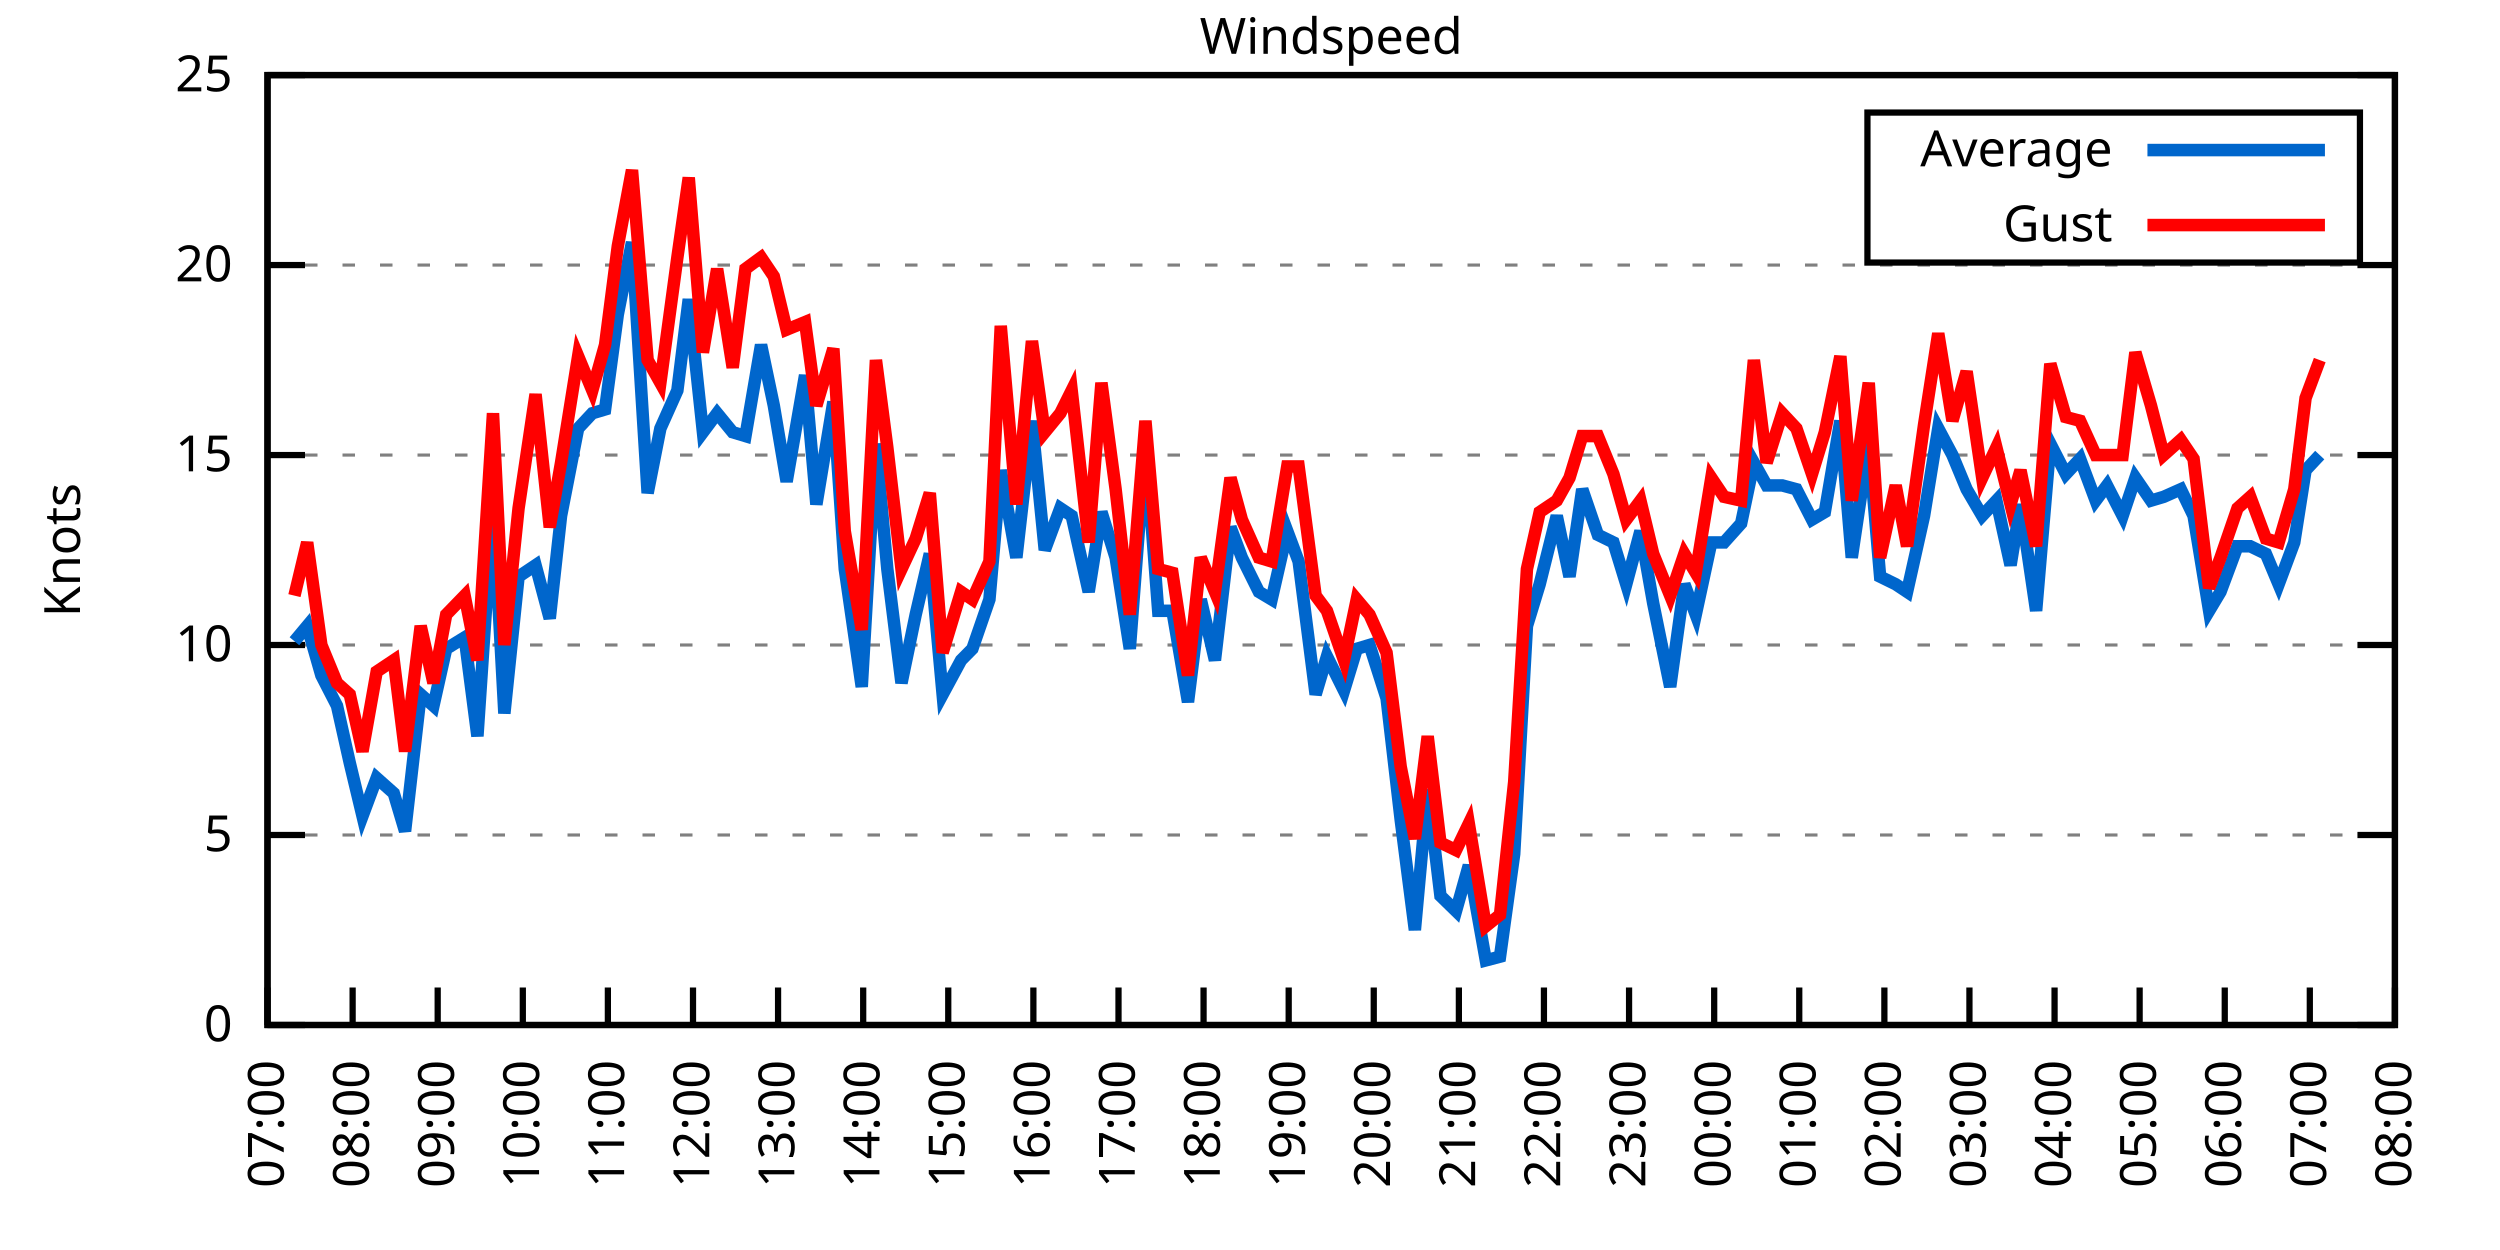
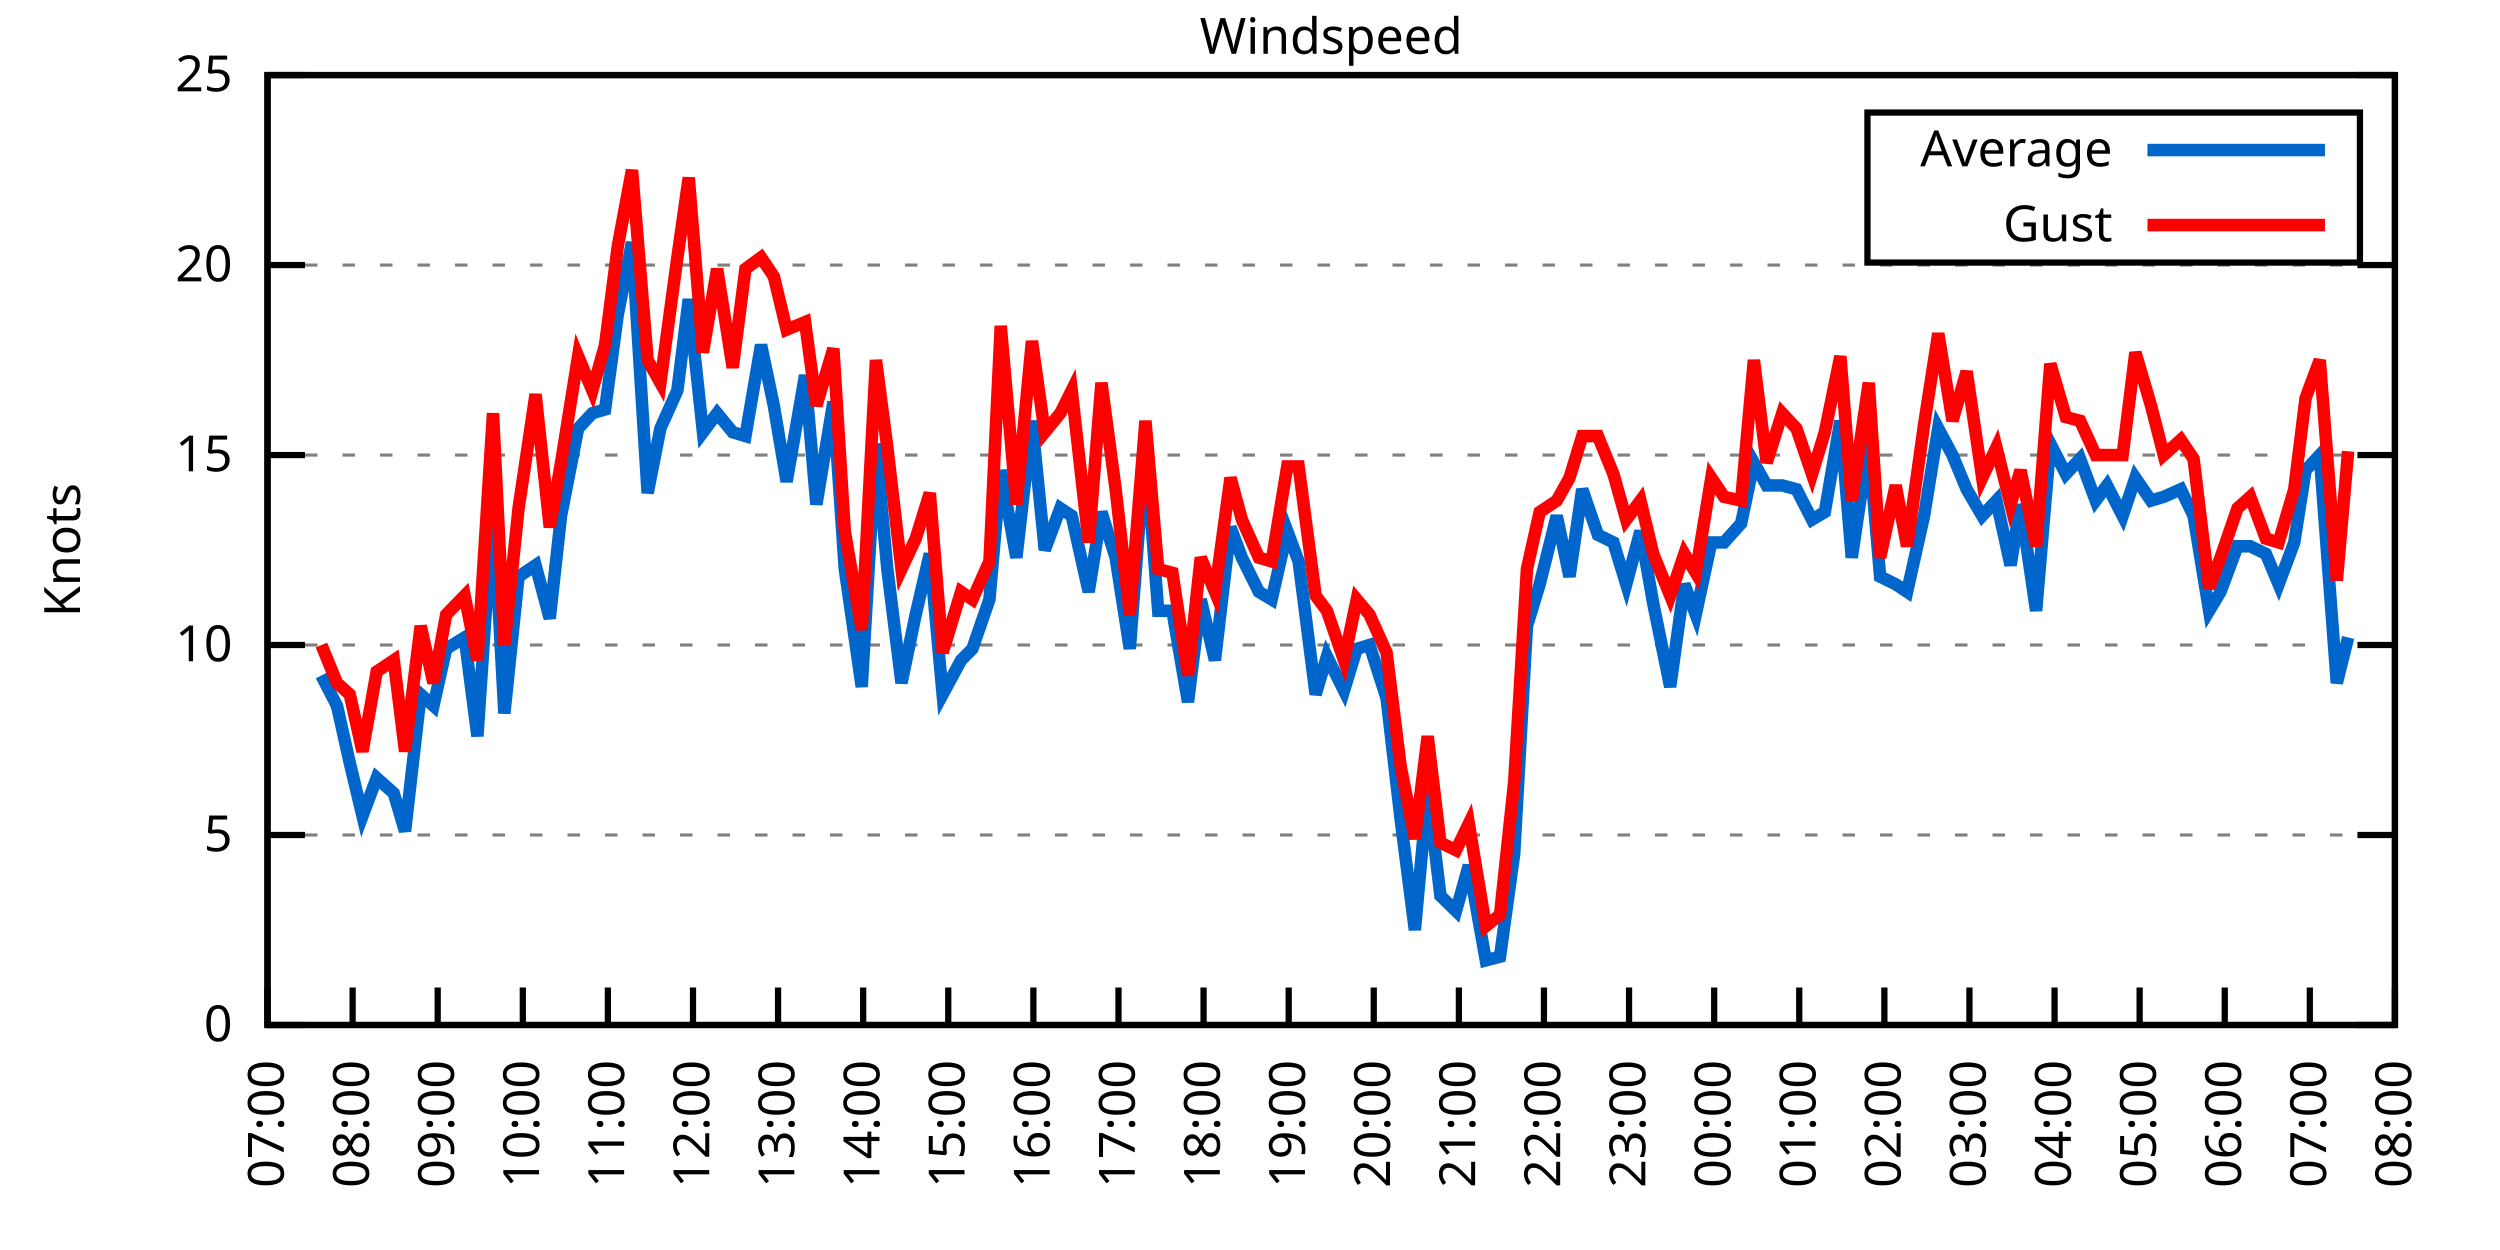
<svg xmlns="http://www.w3.org/2000/svg" xmlns:xlink="http://www.w3.org/1999/xlink" width="400" height="200" viewBox="0 0 400 200">
  <g id="gnuplot_canvas">
    <rect x="0" y="0" width="400" height="200" fill="none" />
    <defs>
      <circle id="gpDot" r="0.5" stroke-width="0.5" stroke="currentColor" />
      <path id="gpPt0" stroke-width="0.333" stroke="currentColor" d="M-1,0 h2 M0,-1 v2" />
      <path id="gpPt1" stroke-width="0.333" stroke="currentColor" d="M-1,-1 L1,1 M1,-1 L-1,1" />
      <path id="gpPt2" stroke-width="0.333" stroke="currentColor" d="M-1,0 L1,0 M0,-1 L0,1 M-1,-1 L1,1 M-1,1 L1,-1" />
      <rect id="gpPt3" stroke-width="0.333" stroke="currentColor" x="-1" y="-1" width="2" height="2" />
      <rect id="gpPt4" stroke-width="0.333" stroke="currentColor" fill="currentColor" x="-1" y="-1" width="2" height="2" />
      <circle id="gpPt5" stroke-width="0.333" stroke="currentColor" cx="0" cy="0" r="1" />
      <use xlink:href="#gpPt5" id="gpPt6" fill="currentColor" stroke="none" />
      <path id="gpPt7" stroke-width="0.333" stroke="currentColor" d="M0,-1.33 L-1.33,0.67 L1.33,0.67 z" />
      <use xlink:href="#gpPt7" id="gpPt8" fill="currentColor" stroke="none" />
      <use xlink:href="#gpPt7" id="gpPt9" stroke="currentColor" transform="rotate(180)" />
      <use xlink:href="#gpPt9" id="gpPt10" fill="currentColor" stroke="none" />
      <use xlink:href="#gpPt3" id="gpPt11" stroke="currentColor" transform="rotate(45)" />
      <use xlink:href="#gpPt11" id="gpPt12" fill="currentColor" stroke="none" />
      <path id="gpPt13" stroke-width="0.333" stroke="currentColor" d="M0,1.330 L1.265,0.411 L0.782,-1.067 L-0.782,-1.076 L-1.265,0.411 z" />
      <use xlink:href="#gpPt13" id="gpPt14" fill="currentColor" stroke="none" />
      <filter id="textbox" filterUnits="objectBoundingBox" x="0" y="0" height="1" width="1">
        <feFlood flood-color="white" flood-opacity="1" result="bgnd" />
        <feComposite in="SourceGraphic" in2="bgnd" operator="atop" />
      </filter>
      <filter id="greybox" filterUnits="objectBoundingBox" x="0" y="0" height="1" width="1">
        <feFlood flood-color="lightgrey" flood-opacity="1" result="grey" />
        <feComposite in="SourceGraphic" in2="grey" operator="atop" />
      </filter>
    </defs>
    <g fill="none" color="white" stroke="currentColor" stroke-width="1.00" stroke-linecap="butt" stroke-linejoin="miter">
</g>
    <g fill="none" color="black" stroke="currentColor" stroke-width="1.00" stroke-linecap="butt" stroke-linejoin="miter">
      <g stroke="none" shape-rendering="crispEdges">
        <polygon fill="rgb(255, 255, 255)" points="42.80,164.00 383.18,164.00 383.18,12.02 42.80,12.02 " />
      </g>
    </g>
    <g fill="none" color="black" stroke="currentColor" stroke-width="1.00" stroke-linecap="butt" stroke-linejoin="miter">
</g>
    <g fill="none" color="black" stroke="black" stroke-width="0.50" stroke-linecap="butt" stroke-linejoin="miter">
</g>
    <g fill="none" color="gray" stroke="currentColor" stroke-width="0.50" stroke-linecap="butt" stroke-linejoin="miter">
      <path stroke="gray" stroke-dasharray="2,4" class="gridline" d="M42.80,164.00 L383.19,164.00  " />
    </g>
    <g fill="none" color="gray" stroke="gray" stroke-width="1.00" stroke-linecap="butt" stroke-linejoin="miter">
</g>
    <g fill="none" color="black" stroke="currentColor" stroke-width="1.00" stroke-linecap="butt" stroke-linejoin="miter">
      <path stroke="black" d="M42.80,164.00 L48.80,164.00 M383.19,164.00 L377.19,164.00  " />
      <g transform="translate(37.20,166.60)" stroke="none" fill="black" font-family="Sans" font-size="8.00" text-anchor="end">
        <text>
          <tspan font-family="Sans"> 0</tspan>
        </text>
      </g>
    </g>
    <g fill="none" color="black" stroke="currentColor" stroke-width="1.00" stroke-linecap="butt" stroke-linejoin="miter">
</g>
    <g fill="none" color="black" stroke="black" stroke-width="0.50" stroke-linecap="butt" stroke-linejoin="miter">
</g>
    <g fill="none" color="gray" stroke="currentColor" stroke-width="0.50" stroke-linecap="butt" stroke-linejoin="miter">
      <path stroke="gray" stroke-dasharray="2,4" class="gridline" d="M42.80,133.60 L383.19,133.60  " />
    </g>
    <g fill="none" color="gray" stroke="gray" stroke-width="1.00" stroke-linecap="butt" stroke-linejoin="miter">
</g>
    <g fill="none" color="black" stroke="currentColor" stroke-width="1.00" stroke-linecap="butt" stroke-linejoin="miter">
      <path stroke="black" d="M42.80,133.60 L48.80,133.60 M383.19,133.60 L377.19,133.60  " />
      <g transform="translate(37.20,136.20)" stroke="none" fill="black" font-family="Sans" font-size="8.00" text-anchor="end">
        <text>
          <tspan font-family="Sans"> 5</tspan>
        </text>
      </g>
    </g>
    <g fill="none" color="black" stroke="currentColor" stroke-width="1.00" stroke-linecap="butt" stroke-linejoin="miter">
</g>
    <g fill="none" color="black" stroke="black" stroke-width="0.50" stroke-linecap="butt" stroke-linejoin="miter">
</g>
    <g fill="none" color="gray" stroke="currentColor" stroke-width="0.50" stroke-linecap="butt" stroke-linejoin="miter">
      <path stroke="gray" stroke-dasharray="2,4" class="gridline" d="M42.80,103.20 L383.19,103.20  " />
    </g>
    <g fill="none" color="gray" stroke="gray" stroke-width="1.00" stroke-linecap="butt" stroke-linejoin="miter">
</g>
    <g fill="none" color="black" stroke="currentColor" stroke-width="1.00" stroke-linecap="butt" stroke-linejoin="miter">
      <path stroke="black" d="M42.80,103.20 L48.80,103.20 M383.19,103.20 L377.19,103.20  " />
      <g transform="translate(37.20,105.80)" stroke="none" fill="black" font-family="Sans" font-size="8.00" text-anchor="end">
        <text>
          <tspan font-family="Sans"> 10</tspan>
        </text>
      </g>
    </g>
    <g fill="none" color="black" stroke="currentColor" stroke-width="1.00" stroke-linecap="butt" stroke-linejoin="miter">
</g>
    <g fill="none" color="black" stroke="black" stroke-width="0.50" stroke-linecap="butt" stroke-linejoin="miter">
</g>
    <g fill="none" color="gray" stroke="currentColor" stroke-width="0.50" stroke-linecap="butt" stroke-linejoin="miter">
      <path stroke="gray" stroke-dasharray="2,4" class="gridline" d="M42.80,72.81 L383.19,72.81  " />
    </g>
    <g fill="none" color="gray" stroke="gray" stroke-width="1.00" stroke-linecap="butt" stroke-linejoin="miter">
</g>
    <g fill="none" color="black" stroke="currentColor" stroke-width="1.00" stroke-linecap="butt" stroke-linejoin="miter">
      <path stroke="black" d="M42.80,72.81 L48.80,72.81 M383.19,72.81 L377.19,72.81  " />
      <g transform="translate(37.20,75.41)" stroke="none" fill="black" font-family="Sans" font-size="8.00" text-anchor="end">
        <text>
          <tspan font-family="Sans"> 15</tspan>
        </text>
      </g>
    </g>
    <g fill="none" color="black" stroke="currentColor" stroke-width="1.00" stroke-linecap="butt" stroke-linejoin="miter">
</g>
    <g fill="none" color="black" stroke="black" stroke-width="0.50" stroke-linecap="butt" stroke-linejoin="miter">
</g>
    <g fill="none" color="gray" stroke="currentColor" stroke-width="0.50" stroke-linecap="butt" stroke-linejoin="miter">
      <path stroke="gray" stroke-dasharray="2,4" class="gridline" d="M42.80,42.41 L383.19,42.41  " />
    </g>
    <g fill="none" color="gray" stroke="gray" stroke-width="1.00" stroke-linecap="butt" stroke-linejoin="miter">
</g>
    <g fill="none" color="black" stroke="currentColor" stroke-width="1.00" stroke-linecap="butt" stroke-linejoin="miter">
      <path stroke="black" d="M42.80,42.41 L48.80,42.41 M383.19,42.41 L377.19,42.41  " />
      <g transform="translate(37.20,45.01)" stroke="none" fill="black" font-family="Sans" font-size="8.00" text-anchor="end">
        <text>
          <tspan font-family="Sans"> 20</tspan>
        </text>
      </g>
    </g>
    <g fill="none" color="black" stroke="currentColor" stroke-width="1.00" stroke-linecap="butt" stroke-linejoin="miter">
</g>
    <g fill="none" color="black" stroke="black" stroke-width="0.50" stroke-linecap="butt" stroke-linejoin="miter">
</g>
    <g fill="none" color="gray" stroke="currentColor" stroke-width="0.50" stroke-linecap="butt" stroke-linejoin="miter">
      <path stroke="gray" stroke-dasharray="2,4" class="gridline" d="M42.80,12.01 L383.19,12.01  " />
    </g>
    <g fill="none" color="gray" stroke="gray" stroke-width="1.00" stroke-linecap="butt" stroke-linejoin="miter">
</g>
    <g fill="none" color="black" stroke="currentColor" stroke-width="1.00" stroke-linecap="butt" stroke-linejoin="miter">
      <path stroke="black" d="M42.80,12.01 L48.80,12.01 M383.19,12.01 L377.19,12.01  " />
      <g transform="translate(37.20,14.61)" stroke="none" fill="black" font-family="Sans" font-size="8.00" text-anchor="end">
        <text>
          <tspan font-family="Sans"> 25</tspan>
        </text>
      </g>
    </g>
    <g fill="none" color="black" stroke="currentColor" stroke-width="1.00" stroke-linecap="butt" stroke-linejoin="miter">
      <path stroke="black" d="M42.80,164.00 L42.80,158.00  " />
      <g transform="translate(45.40,169.60) rotate(270.00)" stroke="none" fill="black" font-family="Sans" font-size="8.00" text-anchor="end">
        <text>
          <tspan font-family="Sans">07:00</tspan>
        </text>
      </g>
    </g>
    <g fill="none" color="black" stroke="currentColor" stroke-width="1.00" stroke-linecap="butt" stroke-linejoin="miter">
      <path stroke="black" d="M56.42,164.00 L56.42,158.00  " />
      <g transform="translate(59.02,169.60) rotate(270.00)" stroke="none" fill="black" font-family="Sans" font-size="8.00" text-anchor="end">
        <text>
          <tspan font-family="Sans">08:00</tspan>
        </text>
      </g>
    </g>
    <g fill="none" color="black" stroke="currentColor" stroke-width="1.00" stroke-linecap="butt" stroke-linejoin="miter">
      <path stroke="black" d="M70.03,164.00 L70.03,158.00  " />
      <g transform="translate(72.63,169.60) rotate(270.00)" stroke="none" fill="black" font-family="Sans" font-size="8.00" text-anchor="end">
        <text>
          <tspan font-family="Sans">09:00</tspan>
        </text>
      </g>
    </g>
    <g fill="none" color="black" stroke="currentColor" stroke-width="1.00" stroke-linecap="butt" stroke-linejoin="miter">
      <path stroke="black" d="M83.65,164.00 L83.65,158.00  " />
      <g transform="translate(86.25,169.60) rotate(270.00)" stroke="none" fill="black" font-family="Sans" font-size="8.00" text-anchor="end">
        <text>
          <tspan font-family="Sans">10:00</tspan>
        </text>
      </g>
    </g>
    <g fill="none" color="black" stroke="currentColor" stroke-width="1.00" stroke-linecap="butt" stroke-linejoin="miter">
      <path stroke="black" d="M97.26,164.00 L97.26,158.00  " />
      <g transform="translate(99.86,169.60) rotate(270.00)" stroke="none" fill="black" font-family="Sans" font-size="8.00" text-anchor="end">
        <text>
          <tspan font-family="Sans">11:00</tspan>
        </text>
      </g>
    </g>
    <g fill="none" color="black" stroke="currentColor" stroke-width="1.00" stroke-linecap="butt" stroke-linejoin="miter">
      <path stroke="black" d="M110.88,164.00 L110.88,158.00  " />
      <g transform="translate(113.48,169.60) rotate(270.00)" stroke="none" fill="black" font-family="Sans" font-size="8.00" text-anchor="end">
        <text>
          <tspan font-family="Sans">12:00</tspan>
        </text>
      </g>
    </g>
    <g fill="none" color="black" stroke="currentColor" stroke-width="1.00" stroke-linecap="butt" stroke-linejoin="miter">
      <path stroke="black" d="M124.49,164.00 L124.49,158.00  " />
      <g transform="translate(127.09,169.60) rotate(270.00)" stroke="none" fill="black" font-family="Sans" font-size="8.00" text-anchor="end">
        <text>
          <tspan font-family="Sans">13:00</tspan>
        </text>
      </g>
    </g>
    <g fill="none" color="black" stroke="currentColor" stroke-width="1.00" stroke-linecap="butt" stroke-linejoin="miter">
      <path stroke="black" d="M138.11,164.00 L138.11,158.00  " />
      <g transform="translate(140.71,169.60) rotate(270.00)" stroke="none" fill="black" font-family="Sans" font-size="8.00" text-anchor="end">
        <text>
          <tspan font-family="Sans">14:00</tspan>
        </text>
      </g>
    </g>
    <g fill="none" color="black" stroke="currentColor" stroke-width="1.00" stroke-linecap="butt" stroke-linejoin="miter">
      <path stroke="black" d="M151.72,164.00 L151.72,158.00  " />
      <g transform="translate(154.32,169.60) rotate(270.00)" stroke="none" fill="black" font-family="Sans" font-size="8.00" text-anchor="end">
        <text>
          <tspan font-family="Sans">15:00</tspan>
        </text>
      </g>
    </g>
    <g fill="none" color="black" stroke="currentColor" stroke-width="1.00" stroke-linecap="butt" stroke-linejoin="miter">
      <path stroke="black" d="M165.34,164.00 L165.34,158.00  " />
      <g transform="translate(167.94,169.60) rotate(270.00)" stroke="none" fill="black" font-family="Sans" font-size="8.00" text-anchor="end">
        <text>
          <tspan font-family="Sans">16:00</tspan>
        </text>
      </g>
    </g>
    <g fill="none" color="black" stroke="currentColor" stroke-width="1.00" stroke-linecap="butt" stroke-linejoin="miter">
      <path stroke="black" d="M178.96,164.00 L178.96,158.00  " />
      <g transform="translate(181.56,169.60) rotate(270.00)" stroke="none" fill="black" font-family="Sans" font-size="8.00" text-anchor="end">
        <text>
          <tspan font-family="Sans">17:00</tspan>
        </text>
      </g>
    </g>
    <g fill="none" color="black" stroke="currentColor" stroke-width="1.00" stroke-linecap="butt" stroke-linejoin="miter">
      <path stroke="black" d="M192.57,164.00 L192.57,158.00  " />
      <g transform="translate(195.17,169.60) rotate(270.00)" stroke="none" fill="black" font-family="Sans" font-size="8.00" text-anchor="end">
        <text>
          <tspan font-family="Sans">18:00</tspan>
        </text>
      </g>
    </g>
    <g fill="none" color="black" stroke="currentColor" stroke-width="1.00" stroke-linecap="butt" stroke-linejoin="miter">
      <path stroke="black" d="M206.19,164.00 L206.19,158.00  " />
      <g transform="translate(208.79,169.60) rotate(270.00)" stroke="none" fill="black" font-family="Sans" font-size="8.00" text-anchor="end">
        <text>
          <tspan font-family="Sans">19:00</tspan>
        </text>
      </g>
    </g>
    <g fill="none" color="black" stroke="currentColor" stroke-width="1.00" stroke-linecap="butt" stroke-linejoin="miter">
      <path stroke="black" d="M219.80,164.00 L219.80,158.00  " />
      <g transform="translate(222.40,169.60) rotate(270.00)" stroke="none" fill="black" font-family="Sans" font-size="8.00" text-anchor="end">
        <text>
          <tspan font-family="Sans">20:00</tspan>
        </text>
      </g>
    </g>
    <g fill="none" color="black" stroke="currentColor" stroke-width="1.00" stroke-linecap="butt" stroke-linejoin="miter">
      <path stroke="black" d="M233.42,164.00 L233.42,158.00  " />
      <g transform="translate(236.02,169.60) rotate(270.00)" stroke="none" fill="black" font-family="Sans" font-size="8.00" text-anchor="end">
        <text>
          <tspan font-family="Sans">21:00</tspan>
        </text>
      </g>
    </g>
    <g fill="none" color="black" stroke="currentColor" stroke-width="1.00" stroke-linecap="butt" stroke-linejoin="miter">
      <path stroke="black" d="M247.03,164.00 L247.03,158.00  " />
      <g transform="translate(249.63,169.60) rotate(270.00)" stroke="none" fill="black" font-family="Sans" font-size="8.00" text-anchor="end">
        <text>
          <tspan font-family="Sans">22:00</tspan>
        </text>
      </g>
    </g>
    <g fill="none" color="black" stroke="currentColor" stroke-width="1.00" stroke-linecap="butt" stroke-linejoin="miter">
      <path stroke="black" d="M260.65,164.00 L260.65,158.00  " />
      <g transform="translate(263.25,169.60) rotate(270.00)" stroke="none" fill="black" font-family="Sans" font-size="8.00" text-anchor="end">
        <text>
          <tspan font-family="Sans">23:00</tspan>
        </text>
      </g>
    </g>
    <g fill="none" color="black" stroke="currentColor" stroke-width="1.00" stroke-linecap="butt" stroke-linejoin="miter">
      <path stroke="black" d="M274.27,164.00 L274.27,158.00  " />
      <g transform="translate(276.87,169.60) rotate(270.00)" stroke="none" fill="black" font-family="Sans" font-size="8.00" text-anchor="end">
        <text>
          <tspan font-family="Sans">00:00</tspan>
        </text>
      </g>
    </g>
    <g fill="none" color="black" stroke="currentColor" stroke-width="1.00" stroke-linecap="butt" stroke-linejoin="miter">
      <path stroke="black" d="M287.88,164.00 L287.88,158.00  " />
      <g transform="translate(290.48,169.60) rotate(270.00)" stroke="none" fill="black" font-family="Sans" font-size="8.00" text-anchor="end">
        <text>
          <tspan font-family="Sans">01:00</tspan>
        </text>
      </g>
    </g>
    <g fill="none" color="black" stroke="currentColor" stroke-width="1.00" stroke-linecap="butt" stroke-linejoin="miter">
      <path stroke="black" d="M301.50,164.00 L301.50,158.00  " />
      <g transform="translate(304.10,169.60) rotate(270.00)" stroke="none" fill="black" font-family="Sans" font-size="8.00" text-anchor="end">
        <text>
          <tspan font-family="Sans">02:00</tspan>
        </text>
      </g>
    </g>
    <g fill="none" color="black" stroke="currentColor" stroke-width="1.00" stroke-linecap="butt" stroke-linejoin="miter">
      <path stroke="black" d="M315.11,164.00 L315.11,158.00  " />
      <g transform="translate(317.71,169.60) rotate(270.00)" stroke="none" fill="black" font-family="Sans" font-size="8.00" text-anchor="end">
        <text>
          <tspan font-family="Sans">03:00</tspan>
        </text>
      </g>
    </g>
    <g fill="none" color="black" stroke="currentColor" stroke-width="1.00" stroke-linecap="butt" stroke-linejoin="miter">
      <path stroke="black" d="M328.73,164.00 L328.73,158.00  " />
      <g transform="translate(331.33,169.60) rotate(270.00)" stroke="none" fill="black" font-family="Sans" font-size="8.00" text-anchor="end">
        <text>
          <tspan font-family="Sans">04:00</tspan>
        </text>
      </g>
    </g>
    <g fill="none" color="black" stroke="currentColor" stroke-width="1.00" stroke-linecap="butt" stroke-linejoin="miter">
      <path stroke="black" d="M342.34,164.00 L342.34,158.00  " />
      <g transform="translate(344.94,169.60) rotate(270.00)" stroke="none" fill="black" font-family="Sans" font-size="8.00" text-anchor="end">
        <text>
          <tspan font-family="Sans">05:00</tspan>
        </text>
      </g>
    </g>
    <g fill="none" color="black" stroke="currentColor" stroke-width="1.00" stroke-linecap="butt" stroke-linejoin="miter">
      <path stroke="black" d="M355.96,164.00 L355.96,158.00  " />
      <g transform="translate(358.56,169.60) rotate(270.00)" stroke="none" fill="black" font-family="Sans" font-size="8.00" text-anchor="end">
        <text>
          <tspan font-family="Sans">06:00</tspan>
        </text>
      </g>
    </g>
    <g fill="none" color="black" stroke="currentColor" stroke-width="1.00" stroke-linecap="butt" stroke-linejoin="miter">
      <path stroke="black" d="M369.57,164.00 L369.57,158.00  " />
      <g transform="translate(372.17,169.60) rotate(270.00)" stroke="none" fill="black" font-family="Sans" font-size="8.00" text-anchor="end">
        <text>
          <tspan font-family="Sans">07:00</tspan>
        </text>
      </g>
    </g>
    <g fill="none" color="black" stroke="currentColor" stroke-width="1.00" stroke-linecap="butt" stroke-linejoin="miter">
      <path stroke="black" d="M383.19,164.00 L383.19,158.00  " />
      <g transform="translate(385.79,169.60) rotate(270.00)" stroke="none" fill="black" font-family="Sans" font-size="8.00" text-anchor="end">
        <text>
          <tspan font-family="Sans">08:00</tspan>
        </text>
      </g>
    </g>
    <g fill="none" color="black" stroke="currentColor" stroke-width="1.00" stroke-linecap="butt" stroke-linejoin="miter">
</g>
    <g fill="none" color="black" stroke="currentColor" stroke-width="1.00" stroke-linecap="butt" stroke-linejoin="miter">
      <path stroke="black" d="M42.80,12.01 L42.80,164.00 L383.19,164.00 L383.19,12.01 L42.80,12.01 Z  " />
    </g>
    <g fill="none" color="black" stroke="currentColor" stroke-width="1.00" stroke-linecap="butt" stroke-linejoin="miter">
</g>
    <g fill="none" color="black" stroke="currentColor" stroke-width="1.00" stroke-linecap="butt" stroke-linejoin="miter">
      <path stroke="black" d="M298.79,42.01 L298.79,18.01 L377.59,18.01 L377.59,42.01 L298.79,42.01 Z  " />
    </g>
    <g id="Windspeed_plot_1">
      <g fill="none" color="white" stroke="black" stroke-width="2.00" stroke-linecap="butt" stroke-linejoin="miter">
</g>
      <g fill="none" color="black" stroke="currentColor" stroke-width="2.00" stroke-linecap="butt" stroke-linejoin="miter">
        <g transform="translate(337.99,26.61)" stroke="none" fill="black" font-family="Sans" font-size="8.00" text-anchor="end">
          <text>
            <tspan font-family="Sans">Average</tspan>
          </text>
        </g>
      </g>
      <g fill="none" color="black" stroke="currentColor" stroke-width="2.00" stroke-linecap="butt" stroke-linejoin="miter">
-         <path stroke="rgb(  0, 102, 204)" d="M343.59,24.01 L371.99,24.01 M47.11,102.60 L49.15,100.16 L51.42,108.07 L53.92,112.93 L55.96,122.05 L58.00,130.56   L60.27,124.48 L63.00,126.91 L64.81,132.99 L67.31,111.11 L69.35,112.93 L71.39,103.81 L74.34,101.99 L76.39,117.80   L78.88,80.71 L80.70,114.15 L82.97,92.26 L85.69,90.44 L87.96,98.95 L89.77,82.53 L92.50,68.55 L94.77,66.12   L96.81,65.51 L98.85,50.31 L101.12,38.76 L103.62,78.89 L105.66,68.55 L108.38,62.47 L110.20,47.88 L112.47,69.16   L114.74,66.12 L117.23,69.16 L119.27,69.77 L121.77,55.18 L123.81,64.90 L125.86,77.06 L128.81,60.04 L130.62,80.71   L133.34,64.29 L135.16,91.04 L137.88,109.89 L140.15,70.98 L141.97,91.04 L144.24,109.28 L146.51,98.34 L148.77,88.61   L150.82,111.11 L153.77,105.64 L155.58,103.81 L158.31,95.91 L160.12,75.24 L162.62,89.22 L165.11,67.33 L167.16,88.00   L169.65,81.32 L171.47,82.53 L174.19,94.69 L176.23,81.93 L178.50,89.22 L180.77,103.81 L183.27,70.98 L185.31,97.73   L187.58,97.73 L190.08,112.32 L192.12,95.91 L194.39,105.64 L196.88,84.36 L198.70,89.22 L201.42,94.69 L203.46,95.91   L205.96,84.97 L207.78,89.83 L210.50,111.11 L212.31,105.03 L215.04,110.50 L217.08,103.81 L219.12,103.20 L221.85,111.72   L224.11,131.17 L226.38,148.80 L228.43,126.31 L230.47,143.33 L232.96,145.76 L235.01,138.47 L237.73,153.66 L240.00,153.06   L242.27,136.64 L244.31,100.16 L246.35,93.48 L249.08,82.53 L251.12,92.26 L253.16,78.28 L255.66,85.57 L258.15,86.79   L260.20,93.48 L262.47,84.97 L264.51,96.52 L267.23,109.89 L269.50,93.48 L271.32,98.34 L273.81,86.79 L275.85,86.79   L278.58,83.75 L280.62,74.02 L282.66,77.67 L285.16,77.67 L287.43,78.28 L289.92,83.14 L291.97,81.93 L294.46,67.33   L296.28,89.22 L299.00,70.98 L300.82,92.26 L303.31,93.48 L305.13,94.69 L307.85,82.53 L310.12,68.55 L312.39,72.81   L314.66,78.28 L317.15,82.53 L319.42,80.10 L321.69,90.44 L323.28,80.71 L325.78,97.73 L328.05,70.98 L330.54,75.85   L332.81,73.41 L335.31,80.10 L337.12,77.67 L339.62,82.53 L341.66,76.45 L344.16,80.10 L346.20,79.49 L348.92,78.28   L350.97,82.53 L353.46,97.73 L355.28,94.69 L358.00,87.40 L360.04,87.40 L362.54,88.61 L364.58,93.48 L367.08,86.79   L368.89,75.24 L371.16,72.81  " />
+         <path stroke="rgb(  0, 102, 204)" d="M343.59,24.01 L371.99,24.01 M51.42,108.07 L53.92,112.93 L55.96,122.05 L58.00,130.56 L60.27,124.48 L63.00,126.91   L64.81,132.99 L67.31,111.11 L69.35,112.93 L71.39,103.81 L74.34,101.99 L76.39,117.80 L78.88,80.71 L80.70,114.15   L82.97,92.26 L85.69,90.44 L87.96,98.95 L89.77,82.53 L92.50,68.55 L94.77,66.12 L96.81,65.51 L98.85,50.31   L101.12,38.76 L103.62,78.89 L105.66,68.55 L108.38,62.47 L110.20,47.88 L112.47,69.16 L114.74,66.12 L117.23,69.16   L119.27,69.77 L121.77,55.18 L123.81,64.90 L125.86,77.06 L128.81,60.04 L130.62,80.71 L133.34,64.29 L135.16,91.04   L137.88,109.89 L140.15,70.98 L141.97,91.04 L144.24,109.28 L146.51,98.34 L148.77,88.61 L150.82,111.11 L153.77,105.64   L155.58,103.81 L158.31,95.91 L160.12,75.24 L162.62,89.22 L165.11,67.33 L167.16,88.00 L169.65,81.32 L171.47,82.53   L174.19,94.69 L176.23,81.93 L178.50,89.22 L180.77,103.81 L183.27,70.98 L185.31,97.73 L187.58,97.73 L190.08,112.32   L192.12,95.91 L194.39,105.64 L196.88,84.36 L198.70,89.22 L201.42,94.69 L203.46,95.91 L205.96,84.97 L207.78,89.83   L210.50,111.11 L212.31,105.03 L215.04,110.50 L217.08,103.81 L219.12,103.20 L221.85,111.72 L224.11,131.17 L226.38,148.80   L228.43,126.31 L230.47,143.33 L232.96,145.76 L235.01,138.47 L237.73,153.66 L240.00,153.06 L242.27,136.64 L244.31,100.16   L246.35,93.48 L249.08,82.53 L251.12,92.26 L253.16,78.28 L255.66,85.57 L258.15,86.79 L260.20,93.48 L262.47,84.97   L264.51,96.52 L267.23,109.89 L269.50,93.48 L271.32,98.34 L273.81,86.79 L275.85,86.79 L278.58,83.75 L280.62,74.02   L282.66,77.67 L285.16,77.67 L287.43,78.28 L289.92,83.14 L291.97,81.93 L294.46,67.33 L296.28,89.22 L299.00,70.98   L300.82,92.26 L303.31,93.48 L305.13,94.69 L307.85,82.53 L310.12,68.55 L312.39,72.81 L314.66,78.28 L317.15,82.53   L319.42,80.10 L321.69,90.44 L323.28,80.71 L325.78,97.73 L328.05,70.98 L330.54,75.85 L332.81,73.41 L335.31,80.10   L337.12,77.67 L339.62,82.53 L341.66,76.45 L344.16,80.10 L346.20,79.49 L348.92,78.28 L350.97,82.53 L353.46,97.73   L355.28,94.69 L358.00,87.40 L360.04,87.40 L362.54,88.61 L364.58,93.48 L367.08,86.79 L368.89,75.24 L371.16,72.81   L373.89,109.28 L375.70,101.99  " />
      </g>
    </g>
    <g id="Windspeed_plot_2">
      <g fill="none" color="black" stroke="currentColor" stroke-width="2.00" stroke-linecap="butt" stroke-linejoin="miter">
        <g transform="translate(337.99,38.61)" stroke="none" fill="black" font-family="Sans" font-size="8.00" text-anchor="end">
          <text>
            <tspan font-family="Sans">Gust</tspan>
          </text>
        </g>
      </g>
      <g fill="none" color="black" stroke="currentColor" stroke-width="2.00" stroke-linecap="butt" stroke-linejoin="miter">
-         <path stroke="rgb(255,   0,   0)" d="M343.59,36.01 L371.99,36.01 M47.11,95.30 L49.15,86.79 L51.42,103.20 L53.92,109.28 L55.96,111.11 L58.00,120.23   L60.27,107.46 L63.00,105.64 L64.81,120.23 L67.31,100.16 L69.35,109.28 L71.39,98.34 L74.34,95.30 L76.39,105.64   L78.88,66.12 L80.70,103.20 L82.97,81.32 L85.69,63.08 L87.96,84.36 L89.77,74.02 L92.50,57.00 L94.77,62.47   L96.81,55.18 L98.85,39.37 L101.12,27.21 L103.62,57.61 L105.66,61.25 L108.38,41.19 L110.20,28.42 L112.47,56.39   L114.74,43.02 L117.23,58.82 L119.27,43.02 L121.77,41.19 L123.81,44.23 L125.86,52.74 L128.81,51.53 L130.62,64.90   L133.34,55.78 L135.16,84.97 L137.88,100.77 L140.15,57.61 L141.97,71.59 L144.24,91.04 L146.51,86.18 L148.77,78.89   L150.82,104.42 L153.77,94.69 L155.58,95.91 L158.31,89.83 L160.12,52.14 L162.62,80.71 L165.11,54.57 L167.16,69.16   L169.65,66.12 L171.47,62.47 L174.19,86.79 L176.23,61.25 L178.50,78.28 L180.77,98.34 L183.27,67.33 L185.31,91.04   L187.58,91.65 L190.08,108.07 L192.12,89.22 L194.39,94.69 L196.88,76.45 L198.70,83.14 L201.42,89.22 L203.46,89.83   L205.96,74.63 L207.78,74.63 L210.50,95.30 L212.31,97.73 L215.04,105.64 L217.08,95.91 L219.12,98.34 L221.85,104.42   L224.11,122.66 L226.38,134.21 L228.43,117.80 L230.47,134.82 L232.96,136.03 L235.01,131.78 L237.73,148.19 L240.00,146.37   L242.27,125.09 L244.31,91.04 L246.35,81.93 L249.08,80.10 L251.12,76.45 L253.16,69.77 L255.66,69.77 L258.15,75.85   L260.20,83.14 L262.47,80.10 L264.51,88.61 L267.23,95.30 L269.50,88.61 L271.32,91.65 L273.81,76.45 L275.85,79.49   L278.58,80.10 L280.62,57.61 L282.66,74.02 L285.16,66.12 L287.43,68.55 L289.92,75.85 L291.97,69.16 L294.46,57.00   L296.28,80.10 L299.00,61.25 L300.82,89.22 L303.31,77.67 L305.13,87.40 L307.85,67.94 L310.12,53.35 L312.39,67.33   L314.66,59.43 L317.15,76.45 L319.42,71.59 L321.69,80.71 L323.28,75.24 L325.78,87.40 L328.05,58.21 L330.54,66.73   L332.81,67.33 L335.31,72.81 L337.12,72.81 L339.62,72.81 L341.66,56.39 L344.16,64.90 L346.20,72.81 L348.92,70.37   L350.97,73.41 L353.46,94.08 L355.28,89.22 L358.00,81.32 L360.04,79.49 L362.54,86.18 L364.58,86.79 L367.08,78.28   L368.89,63.69 L371.16,57.61  " />
+         <path stroke="rgb(255,   0,   0)" d="M343.59,36.01 L371.99,36.01 M51.42,103.20 L53.92,109.28 L55.96,111.11 L58.00,120.23 L60.27,107.46 L63.00,105.64   L64.81,120.23 L67.31,100.16 L69.35,109.28 L71.39,98.34 L74.34,95.30 L76.39,105.64 L78.88,66.12 L80.70,103.20   L82.97,81.32 L85.69,63.08 L87.96,84.36 L89.77,74.02 L92.50,57.00 L94.77,62.47 L96.81,55.18 L98.85,39.37   L101.12,27.21 L103.62,57.61 L105.66,61.25 L108.38,41.19 L110.20,28.42 L112.47,56.39 L114.74,43.02 L117.23,58.82   L119.27,43.02 L121.77,41.19 L123.81,44.23 L125.86,52.74 L128.81,51.53 L130.62,64.90 L133.34,55.78 L135.16,84.97   L137.88,100.77 L140.15,57.61 L141.97,71.59 L144.24,91.04 L146.51,86.18 L148.77,78.89 L150.82,104.42 L153.77,94.69   L155.58,95.91 L158.31,89.83 L160.12,52.14 L162.62,80.71 L165.11,54.57 L167.16,69.16 L169.65,66.12 L171.47,62.47   L174.19,86.79 L176.23,61.25 L178.50,78.28 L180.77,98.34 L183.27,67.33 L185.31,91.04 L187.58,91.65 L190.08,108.07   L192.12,89.22 L194.39,94.69 L196.88,76.45 L198.70,83.14 L201.42,89.22 L203.46,89.83 L205.96,74.63 L207.78,74.63   L210.50,95.30 L212.31,97.73 L215.04,105.64 L217.08,95.91 L219.12,98.34 L221.85,104.42 L224.11,122.66 L226.38,134.21   L228.43,117.80 L230.47,134.82 L232.96,136.03 L235.01,131.78 L237.73,148.19 L240.00,146.37 L242.27,125.09 L244.31,91.04   L246.35,81.93 L249.08,80.10 L251.12,76.45 L253.16,69.77 L255.66,69.77 L258.15,75.85 L260.20,83.14 L262.47,80.10   L264.51,88.61 L267.23,95.30 L269.50,88.61 L271.32,91.65 L273.81,76.45 L275.85,79.49 L278.58,80.10 L280.62,57.61   L282.66,74.02 L285.16,66.12 L287.43,68.55 L289.92,75.85 L291.97,69.16 L294.46,57.00 L296.28,80.10 L299.00,61.25   L300.82,89.22 L303.31,77.67 L305.13,87.40 L307.85,67.94 L310.12,53.35 L312.39,67.33 L314.66,59.43 L317.15,76.45   L319.42,71.59 L321.69,80.71 L323.28,75.24 L325.78,87.40 L328.05,58.21 L330.54,66.73 L332.81,67.33 L335.31,72.81   L337.12,72.81 L339.62,72.81 L341.66,56.39 L344.16,64.90 L346.20,72.81 L348.92,70.37 L350.97,73.41 L353.46,94.08   L355.28,89.22 L358.00,81.32 L360.04,79.49 L362.54,86.18 L364.58,86.79 L367.08,78.28 L368.89,63.69 L371.16,57.61   L373.89,92.87 L375.70,72.20  " />
      </g>
    </g>
    <g fill="none" color="black" stroke="currentColor" stroke-width="2.00" stroke-linecap="butt" stroke-linejoin="miter">
</g>
    <g fill="none" color="black" stroke="black" stroke-width="1.00" stroke-linecap="butt" stroke-linejoin="miter">
</g>
    <g fill="none" color="black" stroke="currentColor" stroke-width="1.00" stroke-linecap="butt" stroke-linejoin="miter">
      <path stroke="black" d="M42.80,12.01 L42.80,164.00 L383.19,164.00 L383.19,12.01 L42.80,12.01 Z  " />
      <g transform="translate(12.80,88.01) rotate(270.00)" stroke="none" fill="black" font-family="Sans" font-size="8.00" text-anchor="middle">
        <text>
          <tspan font-family="Sans">Knots</tspan>
        </text>
      </g>
    </g>
    <g fill="none" color="black" stroke="currentColor" stroke-width="1.00" stroke-linecap="butt" stroke-linejoin="miter">
</g>
    <g fill="none" color="black" stroke="currentColor" stroke-width="1.00" stroke-linecap="butt" stroke-linejoin="miter">
      <g transform="translate(212.99,8.61)" stroke="none" fill="black" font-family="Sans" font-size="8.00" text-anchor="middle">
        <text>
          <tspan font-family="Sans">Windspeed</tspan>
        </text>
      </g>
    </g>
    <g fill="none" color="black" stroke="currentColor" stroke-width="1.00" stroke-linecap="butt" stroke-linejoin="miter">
</g>
  </g>
</svg>
